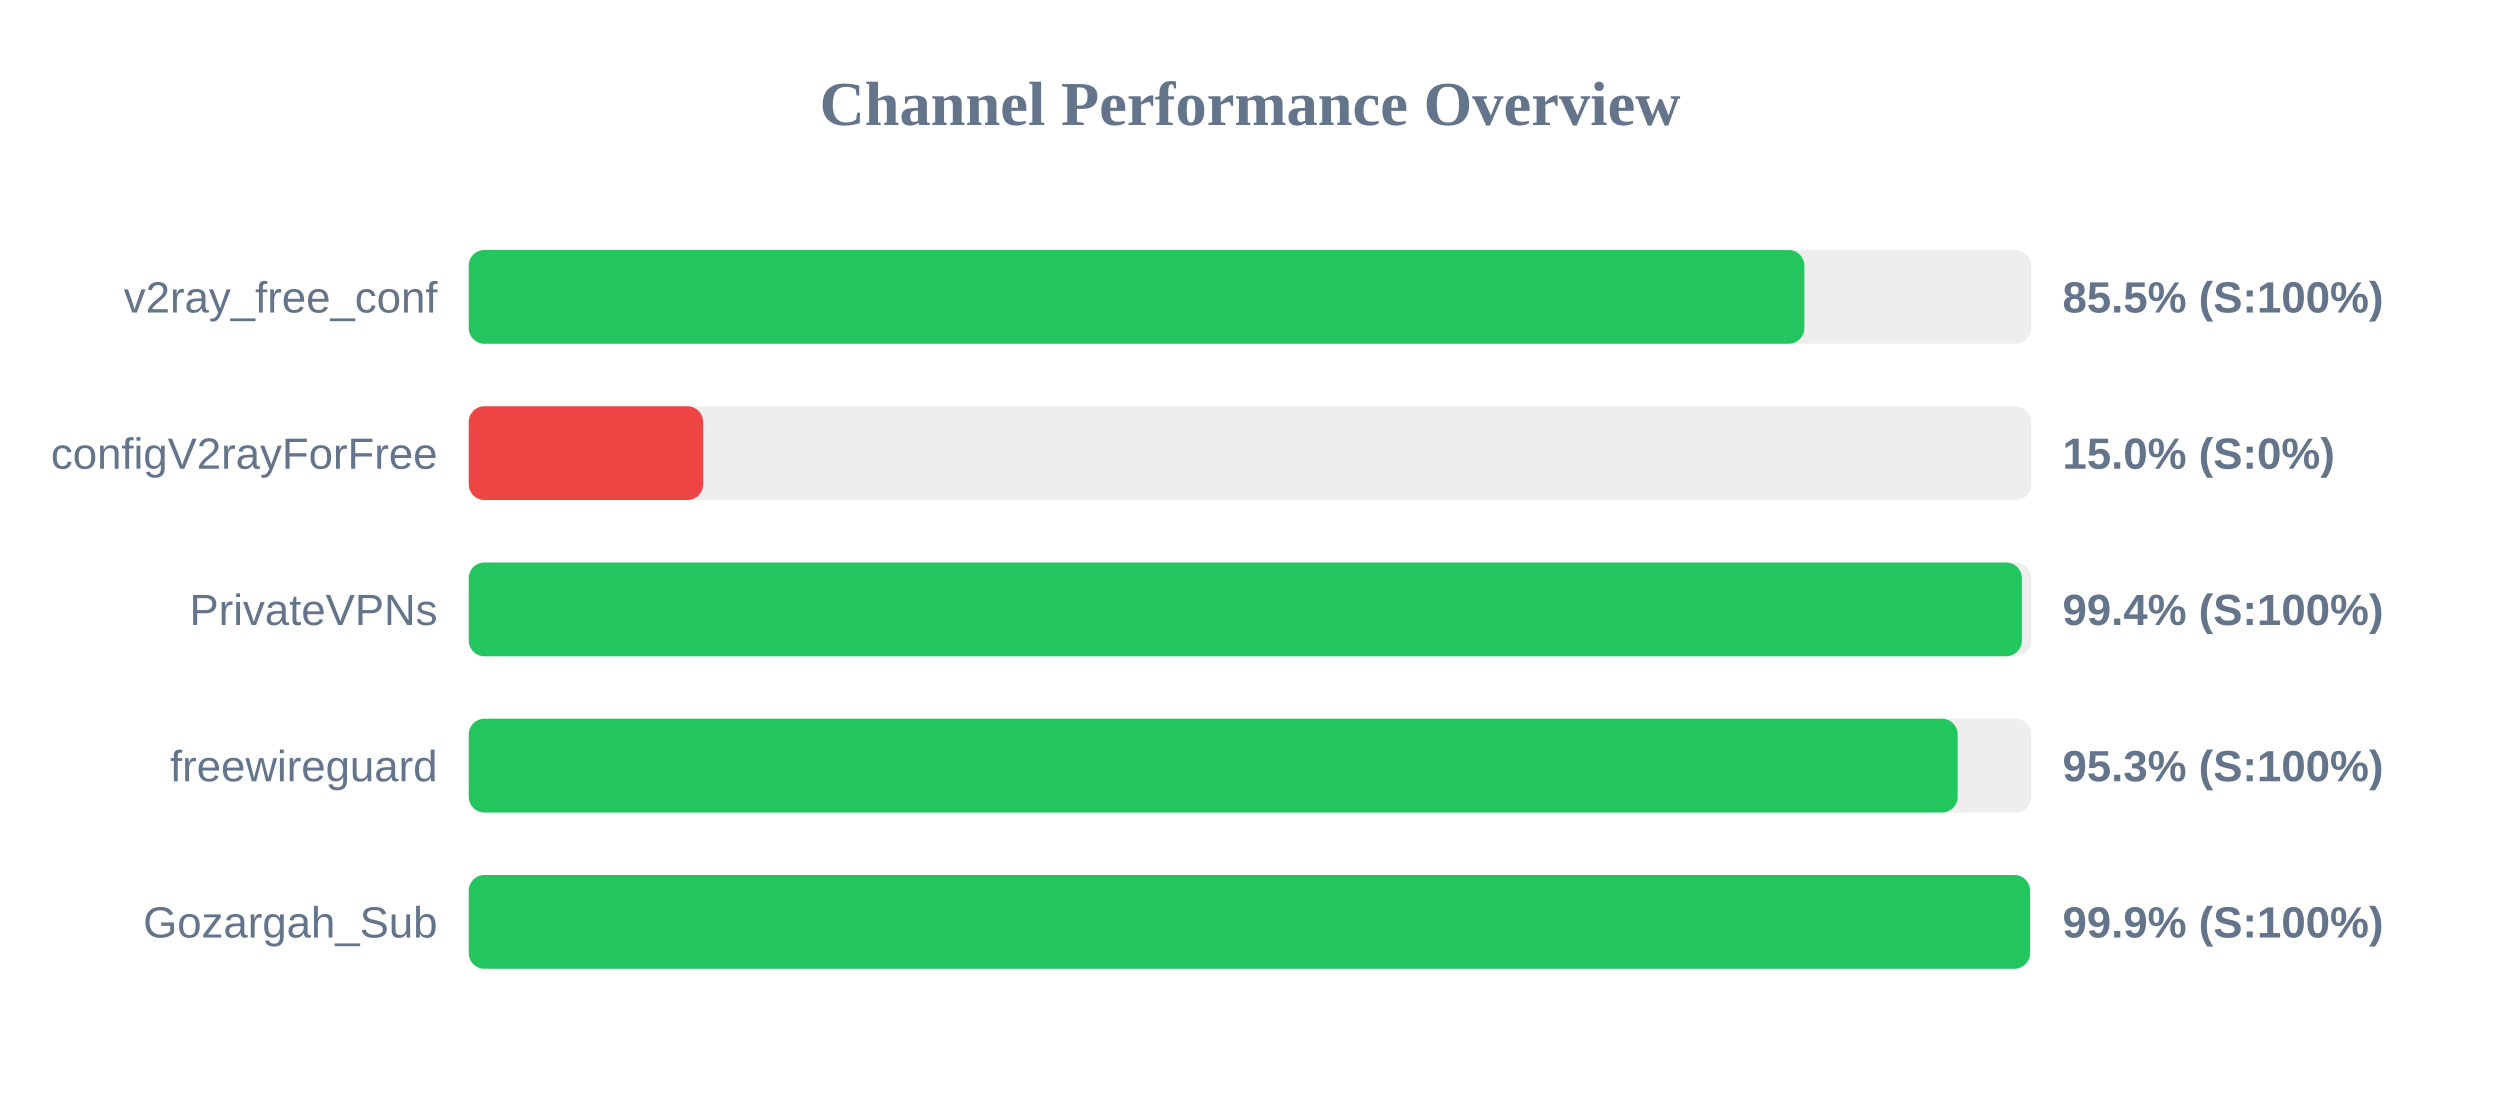
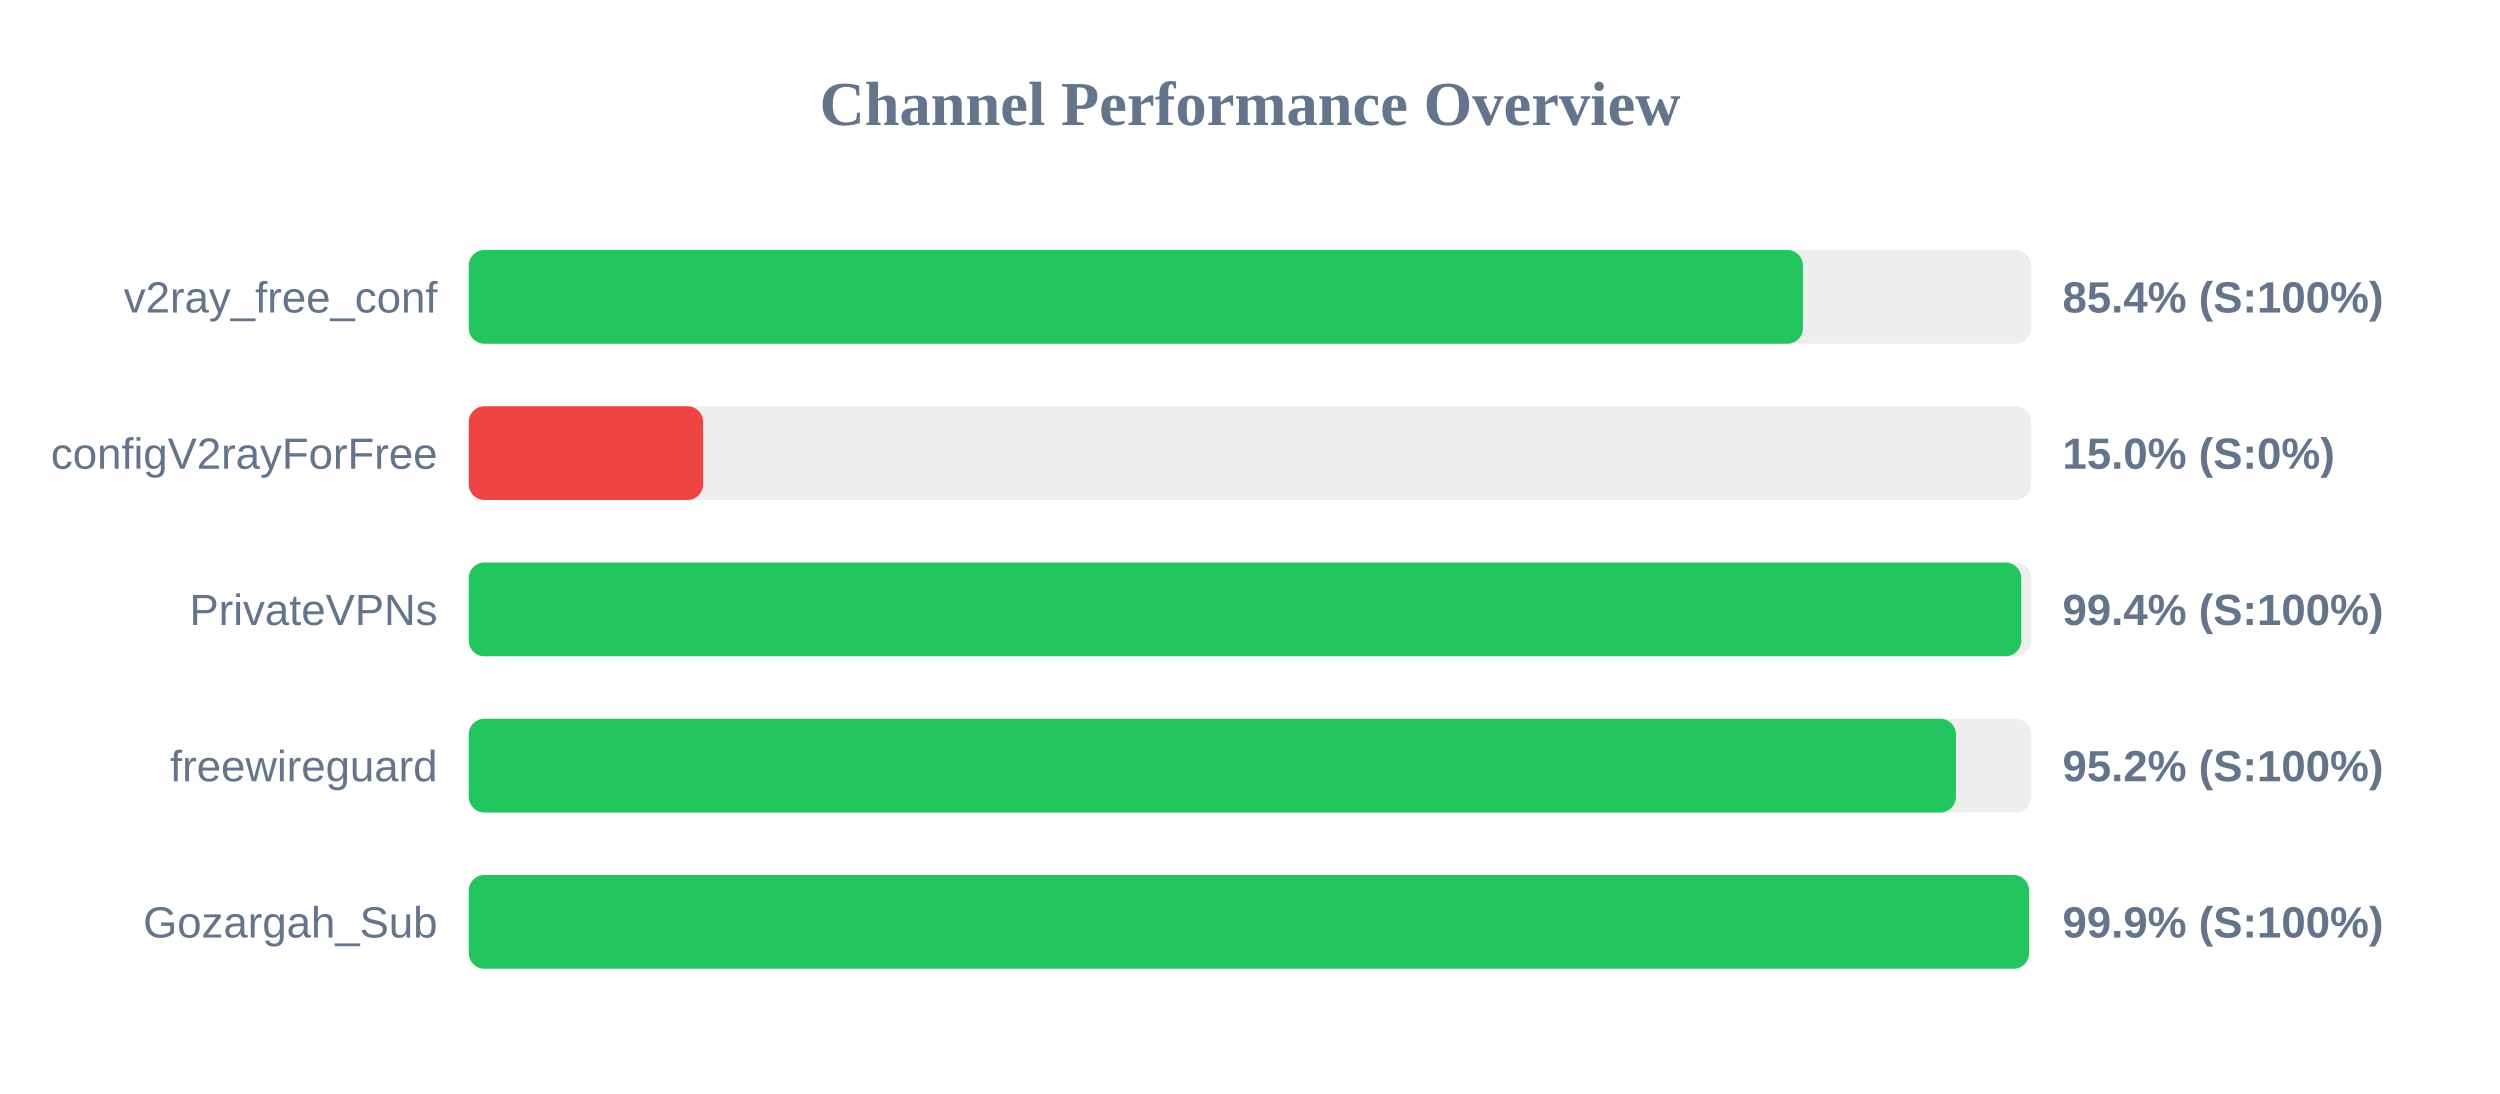
<svg xmlns="http://www.w3.org/2000/svg" width="800" height="350" version="1.1">
  <style>
        .row { font: 14px Arial; fill: #64748b; }
        .score { font: bold 14px Arial; fill: #64748b; }
    </style>
  <text x="400" y="40" text-anchor="middle" font-size="20px" font-weight="bold" fill="#64748b">Channel Performance Overview</text>
  <rect x="150" y="80" width="500" height="30" fill="#eee" rx="5" />
-   <rect x="150" y="80" width="427.4" height="30" fill="#22c55e" rx="5" />
+   <rect x="150" y="80" width="426.95" height="30" fill="#22c55e" rx="5" />
  <text x="140" y="100" text-anchor="end" class="row">v2ray_free_conf</text>
-   <text x="660" y="100" text-anchor="start" class="score">85.5% (S:100%)</text>
+   <text x="660" y="100" text-anchor="start" class="score">85.4% (S:100%)</text>
  <rect x="150" y="130" width="500" height="30" fill="#eee" rx="5" />
  <rect x="150" y="130" width="75.0" height="30" fill="#ef4444" rx="5" />
  <text x="140" y="150" text-anchor="end" class="row">configV2rayForFree</text>
  <text x="660" y="150" text-anchor="start" class="score">15.0% (S:0%)</text>
  <rect x="150" y="180" width="500" height="30" fill="#eee" rx="5" />
-   <rect x="150" y="180" width="497.0" height="30" fill="#22c55e" rx="5" />
+   <rect x="150" y="180" width="496.8" height="30" fill="#22c55e" rx="5" />
  <text x="140" y="200" text-anchor="end" class="row">PrivateVPNs</text>
  <text x="660" y="200" text-anchor="start" class="score">99.4% (S:100%)</text>
  <rect x="150" y="230" width="500" height="30" fill="#eee" rx="5" />
-   <rect x="150" y="230" width="476.45" height="30" fill="#22c55e" rx="5" />
+   <rect x="150" y="230" width="475.9" height="30" fill="#22c55e" rx="5" />
  <text x="140" y="250" text-anchor="end" class="row">freewireguard</text>
-   <text x="660" y="250" text-anchor="start" class="score">95.3% (S:100%)</text>
+   <text x="660" y="250" text-anchor="start" class="score">95.2% (S:100%)</text>
  <rect x="150" y="280" width="500" height="30" fill="#eee" rx="5" />
-   <rect x="150" y="280" width="499.6" height="30" fill="#22c55e" rx="5" />
+   <rect x="150" y="280" width="499.3" height="30" fill="#22c55e" rx="5" />
  <text x="140" y="300" text-anchor="end" class="row">Gozargah_Sub</text>
  <text x="660" y="300" text-anchor="start" class="score">99.9% (S:100%)</text>
</svg>
